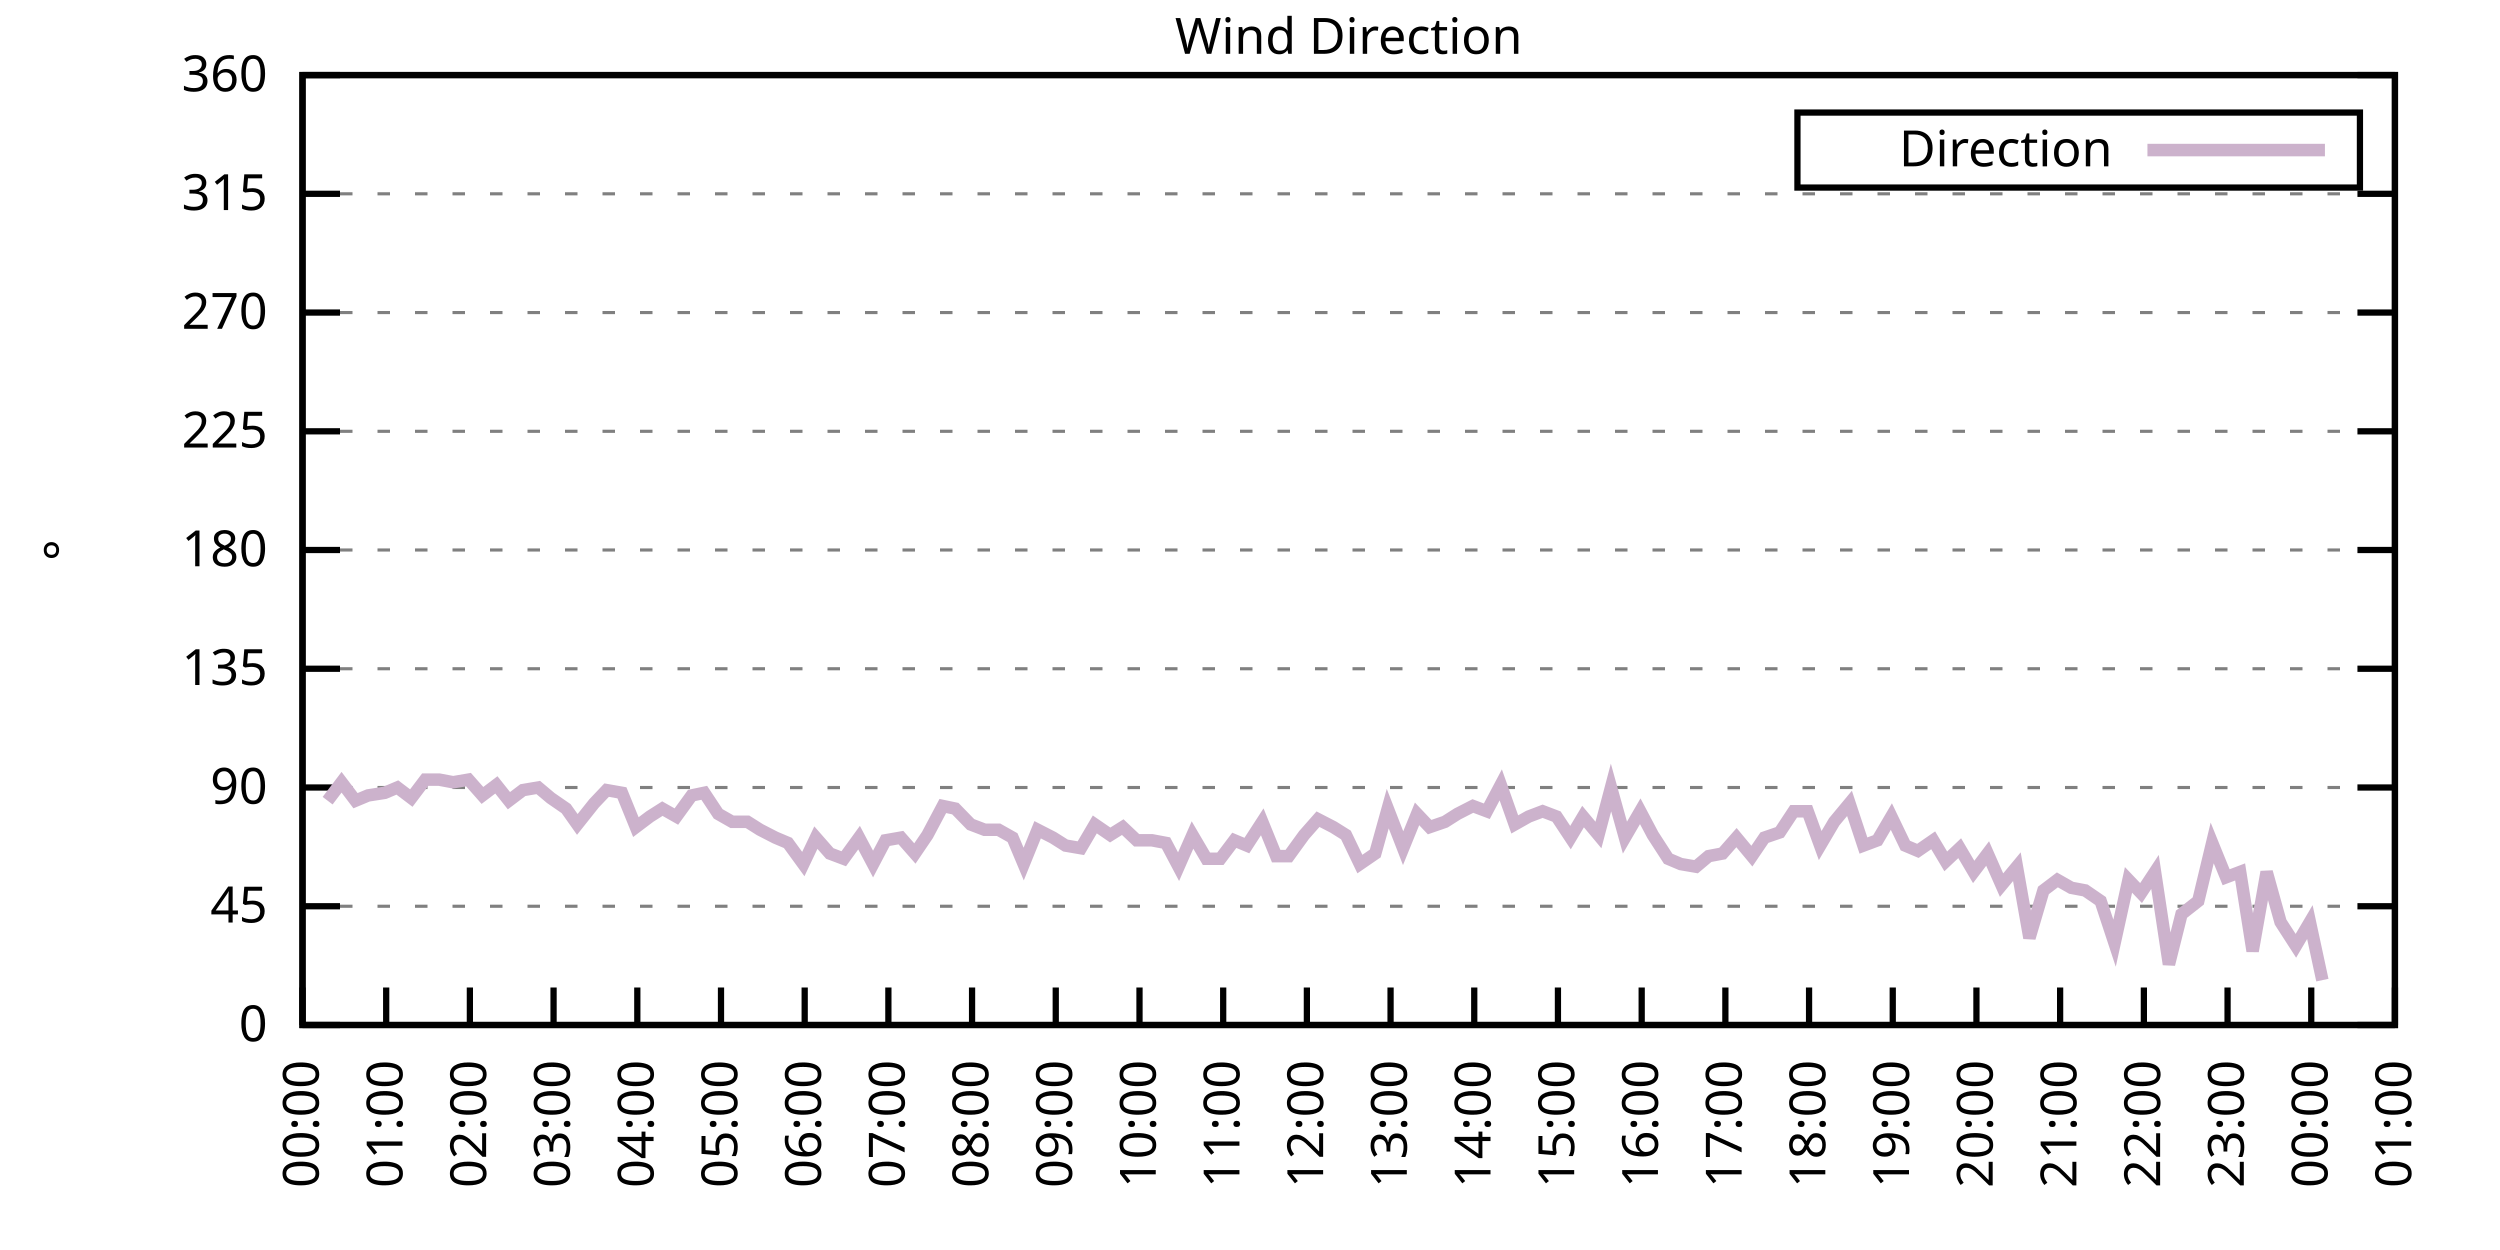
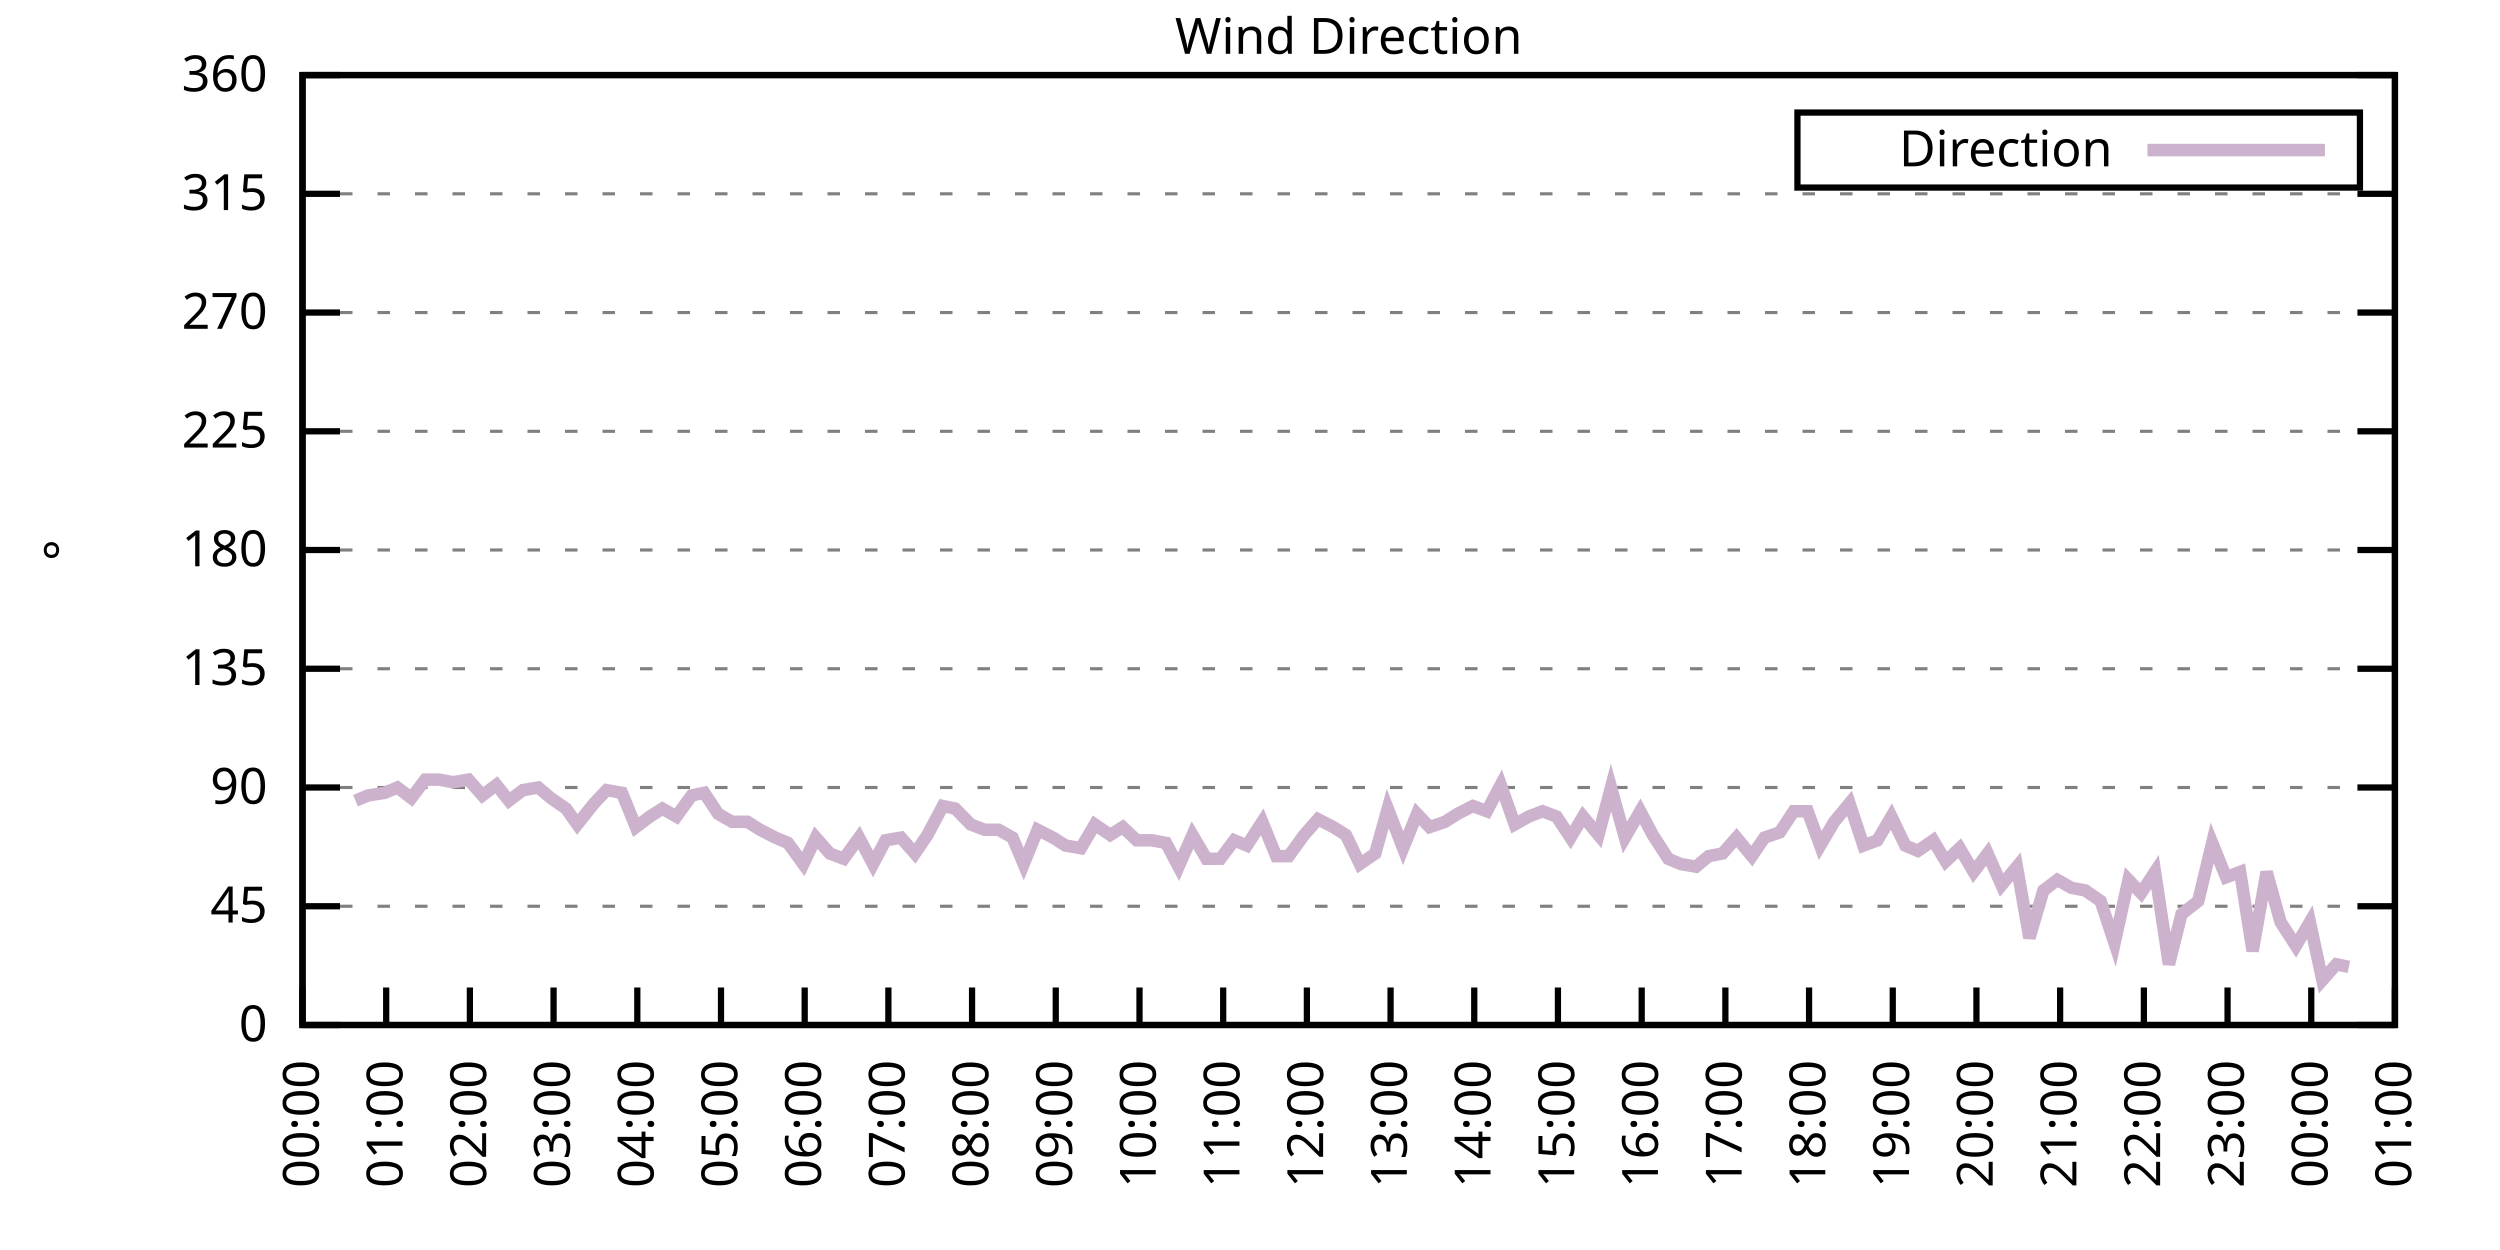
<svg xmlns="http://www.w3.org/2000/svg" xmlns:xlink="http://www.w3.org/1999/xlink" width="400" height="200" viewBox="0 0 400 200">
  <g id="gnuplot_canvas">
    <rect x="0" y="0" width="400" height="200" fill="none" />
    <defs>
      <circle id="gpDot" r="0.5" stroke-width="0.5" stroke="currentColor" />
      <path id="gpPt0" stroke-width="0.333" stroke="currentColor" d="M-1,0 h2 M0,-1 v2" />
      <path id="gpPt1" stroke-width="0.333" stroke="currentColor" d="M-1,-1 L1,1 M1,-1 L-1,1" />
      <path id="gpPt2" stroke-width="0.333" stroke="currentColor" d="M-1,0 L1,0 M0,-1 L0,1 M-1,-1 L1,1 M-1,1 L1,-1" />
      <rect id="gpPt3" stroke-width="0.333" stroke="currentColor" x="-1" y="-1" width="2" height="2" />
      <rect id="gpPt4" stroke-width="0.333" stroke="currentColor" fill="currentColor" x="-1" y="-1" width="2" height="2" />
      <circle id="gpPt5" stroke-width="0.333" stroke="currentColor" cx="0" cy="0" r="1" />
      <use xlink:href="#gpPt5" id="gpPt6" fill="currentColor" stroke="none" />
      <path id="gpPt7" stroke-width="0.333" stroke="currentColor" d="M0,-1.33 L-1.33,0.67 L1.33,0.67 z" />
      <use xlink:href="#gpPt7" id="gpPt8" fill="currentColor" stroke="none" />
      <use xlink:href="#gpPt7" id="gpPt9" stroke="currentColor" transform="rotate(180)" />
      <use xlink:href="#gpPt9" id="gpPt10" fill="currentColor" stroke="none" />
      <use xlink:href="#gpPt3" id="gpPt11" stroke="currentColor" transform="rotate(45)" />
      <use xlink:href="#gpPt11" id="gpPt12" fill="currentColor" stroke="none" />
      <path id="gpPt13" stroke-width="0.333" stroke="currentColor" d="M0,1.330 L1.265,0.411 L0.782,-1.067 L-0.782,-1.076 L-1.265,0.411 z" />
      <use xlink:href="#gpPt13" id="gpPt14" fill="currentColor" stroke="none" />
      <filter id="textbox" filterUnits="objectBoundingBox" x="0" y="0" height="1" width="1">
        <feFlood flood-color="white" flood-opacity="1" result="bgnd" />
        <feComposite in="SourceGraphic" in2="bgnd" operator="atop" />
      </filter>
      <filter id="greybox" filterUnits="objectBoundingBox" x="0" y="0" height="1" width="1">
        <feFlood flood-color="lightgrey" flood-opacity="1" result="grey" />
        <feComposite in="SourceGraphic" in2="grey" operator="atop" />
      </filter>
    </defs>
    <g fill="none" color="white" stroke="currentColor" stroke-width="1.00" stroke-linecap="butt" stroke-linejoin="miter">
</g>
    <g fill="none" color="black" stroke="currentColor" stroke-width="1.00" stroke-linecap="butt" stroke-linejoin="miter">
      <g stroke="none" shape-rendering="crispEdges">
        <polygon fill="rgb(255, 255, 255)" points="48.40,164.00 383.18,164.00 383.18,12.02 48.40,12.02 " />
      </g>
    </g>
    <g fill="none" color="black" stroke="currentColor" stroke-width="1.00" stroke-linecap="butt" stroke-linejoin="miter">
</g>
    <g fill="none" color="black" stroke="black" stroke-width="0.50" stroke-linecap="butt" stroke-linejoin="miter">
</g>
    <g fill="none" color="gray" stroke="currentColor" stroke-width="0.50" stroke-linecap="butt" stroke-linejoin="miter">
      <path stroke="gray" stroke-dasharray="2,4" class="gridline" d="M48.40,164.00 L383.19,164.00  " />
    </g>
    <g fill="none" color="gray" stroke="gray" stroke-width="1.00" stroke-linecap="butt" stroke-linejoin="miter">
</g>
    <g fill="none" color="black" stroke="currentColor" stroke-width="1.00" stroke-linecap="butt" stroke-linejoin="miter">
      <path stroke="black" d="M48.40,164.00 L54.40,164.00 M383.19,164.00 L377.19,164.00  " />
      <g transform="translate(42.80,166.60)" stroke="none" fill="black" font-family="Sans" font-size="8.00" text-anchor="end">
        <text>
          <tspan font-family="Sans"> 0</tspan>
        </text>
      </g>
    </g>
    <g fill="none" color="black" stroke="currentColor" stroke-width="1.00" stroke-linecap="butt" stroke-linejoin="miter">
</g>
    <g fill="none" color="black" stroke="black" stroke-width="0.50" stroke-linecap="butt" stroke-linejoin="miter">
</g>
    <g fill="none" color="gray" stroke="currentColor" stroke-width="0.50" stroke-linecap="butt" stroke-linejoin="miter">
      <path stroke="gray" stroke-dasharray="2,4" class="gridline" d="M48.40,145.00 L383.19,145.00  " />
    </g>
    <g fill="none" color="gray" stroke="gray" stroke-width="1.00" stroke-linecap="butt" stroke-linejoin="miter">
</g>
    <g fill="none" color="black" stroke="currentColor" stroke-width="1.00" stroke-linecap="butt" stroke-linejoin="miter">
      <path stroke="black" d="M48.40,145.00 L54.40,145.00 M383.19,145.00 L377.19,145.00  " />
      <g transform="translate(42.80,147.60)" stroke="none" fill="black" font-family="Sans" font-size="8.00" text-anchor="end">
        <text>
          <tspan font-family="Sans"> 45</tspan>
        </text>
      </g>
    </g>
    <g fill="none" color="black" stroke="currentColor" stroke-width="1.00" stroke-linecap="butt" stroke-linejoin="miter">
</g>
    <g fill="none" color="black" stroke="black" stroke-width="0.50" stroke-linecap="butt" stroke-linejoin="miter">
</g>
    <g fill="none" color="gray" stroke="currentColor" stroke-width="0.50" stroke-linecap="butt" stroke-linejoin="miter">
      <path stroke="gray" stroke-dasharray="2,4" class="gridline" d="M48.40,126.00 L383.19,126.00  " />
    </g>
    <g fill="none" color="gray" stroke="gray" stroke-width="1.00" stroke-linecap="butt" stroke-linejoin="miter">
</g>
    <g fill="none" color="black" stroke="currentColor" stroke-width="1.00" stroke-linecap="butt" stroke-linejoin="miter">
      <path stroke="black" d="M48.40,126.00 L54.40,126.00 M383.19,126.00 L377.19,126.00  " />
      <g transform="translate(42.80,128.60)" stroke="none" fill="black" font-family="Sans" font-size="8.00" text-anchor="end">
        <text>
          <tspan font-family="Sans"> 90</tspan>
        </text>
      </g>
    </g>
    <g fill="none" color="black" stroke="currentColor" stroke-width="1.00" stroke-linecap="butt" stroke-linejoin="miter">
</g>
    <g fill="none" color="black" stroke="black" stroke-width="0.50" stroke-linecap="butt" stroke-linejoin="miter">
</g>
    <g fill="none" color="gray" stroke="currentColor" stroke-width="0.50" stroke-linecap="butt" stroke-linejoin="miter">
      <path stroke="gray" stroke-dasharray="2,4" class="gridline" d="M48.40,107.00 L383.19,107.00  " />
    </g>
    <g fill="none" color="gray" stroke="gray" stroke-width="1.00" stroke-linecap="butt" stroke-linejoin="miter">
</g>
    <g fill="none" color="black" stroke="currentColor" stroke-width="1.00" stroke-linecap="butt" stroke-linejoin="miter">
      <path stroke="black" d="M48.40,107.00 L54.40,107.00 M383.19,107.00 L377.19,107.00  " />
      <g transform="translate(42.80,109.60)" stroke="none" fill="black" font-family="Sans" font-size="8.00" text-anchor="end">
        <text>
          <tspan font-family="Sans"> 135</tspan>
        </text>
      </g>
    </g>
    <g fill="none" color="black" stroke="currentColor" stroke-width="1.00" stroke-linecap="butt" stroke-linejoin="miter">
</g>
    <g fill="none" color="black" stroke="black" stroke-width="0.50" stroke-linecap="butt" stroke-linejoin="miter">
</g>
    <g fill="none" color="gray" stroke="currentColor" stroke-width="0.50" stroke-linecap="butt" stroke-linejoin="miter">
      <path stroke="gray" stroke-dasharray="2,4" class="gridline" d="M48.40,88.00 L383.19,88.00  " />
    </g>
    <g fill="none" color="gray" stroke="gray" stroke-width="1.00" stroke-linecap="butt" stroke-linejoin="miter">
</g>
    <g fill="none" color="black" stroke="currentColor" stroke-width="1.00" stroke-linecap="butt" stroke-linejoin="miter">
      <path stroke="black" d="M48.40,88.00 L54.40,88.00 M383.19,88.00 L377.19,88.00  " />
      <g transform="translate(42.80,90.60)" stroke="none" fill="black" font-family="Sans" font-size="8.00" text-anchor="end">
        <text>
          <tspan font-family="Sans"> 180</tspan>
        </text>
      </g>
    </g>
    <g fill="none" color="black" stroke="currentColor" stroke-width="1.00" stroke-linecap="butt" stroke-linejoin="miter">
</g>
    <g fill="none" color="black" stroke="black" stroke-width="0.50" stroke-linecap="butt" stroke-linejoin="miter">
</g>
    <g fill="none" color="gray" stroke="currentColor" stroke-width="0.50" stroke-linecap="butt" stroke-linejoin="miter">
      <path stroke="gray" stroke-dasharray="2,4" class="gridline" d="M48.40,69.01 L383.19,69.01  " />
    </g>
    <g fill="none" color="gray" stroke="gray" stroke-width="1.00" stroke-linecap="butt" stroke-linejoin="miter">
</g>
    <g fill="none" color="black" stroke="currentColor" stroke-width="1.00" stroke-linecap="butt" stroke-linejoin="miter">
      <path stroke="black" d="M48.40,69.01 L54.40,69.01 M383.19,69.01 L377.19,69.01  " />
      <g transform="translate(42.80,71.61)" stroke="none" fill="black" font-family="Sans" font-size="8.00" text-anchor="end">
        <text>
          <tspan font-family="Sans"> 225</tspan>
        </text>
      </g>
    </g>
    <g fill="none" color="black" stroke="currentColor" stroke-width="1.00" stroke-linecap="butt" stroke-linejoin="miter">
</g>
    <g fill="none" color="black" stroke="black" stroke-width="0.50" stroke-linecap="butt" stroke-linejoin="miter">
</g>
    <g fill="none" color="gray" stroke="currentColor" stroke-width="0.50" stroke-linecap="butt" stroke-linejoin="miter">
      <path stroke="gray" stroke-dasharray="2,4" class="gridline" d="M48.40,50.01 L383.19,50.01  " />
    </g>
    <g fill="none" color="gray" stroke="gray" stroke-width="1.00" stroke-linecap="butt" stroke-linejoin="miter">
</g>
    <g fill="none" color="black" stroke="currentColor" stroke-width="1.00" stroke-linecap="butt" stroke-linejoin="miter">
      <path stroke="black" d="M48.40,50.01 L54.40,50.01 M383.19,50.01 L377.19,50.01  " />
      <g transform="translate(42.80,52.61)" stroke="none" fill="black" font-family="Sans" font-size="8.00" text-anchor="end">
        <text>
          <tspan font-family="Sans"> 270</tspan>
        </text>
      </g>
    </g>
    <g fill="none" color="black" stroke="currentColor" stroke-width="1.00" stroke-linecap="butt" stroke-linejoin="miter">
</g>
    <g fill="none" color="black" stroke="black" stroke-width="0.50" stroke-linecap="butt" stroke-linejoin="miter">
</g>
    <g fill="none" color="gray" stroke="currentColor" stroke-width="0.50" stroke-linecap="butt" stroke-linejoin="miter">
      <path stroke="gray" stroke-dasharray="2,4" class="gridline" d="M48.40,31.01 L383.19,31.01  " />
    </g>
    <g fill="none" color="gray" stroke="gray" stroke-width="1.00" stroke-linecap="butt" stroke-linejoin="miter">
</g>
    <g fill="none" color="black" stroke="currentColor" stroke-width="1.00" stroke-linecap="butt" stroke-linejoin="miter">
      <path stroke="black" d="M48.40,31.01 L54.40,31.01 M383.19,31.01 L377.19,31.01  " />
      <g transform="translate(42.80,33.61)" stroke="none" fill="black" font-family="Sans" font-size="8.00" text-anchor="end">
        <text>
          <tspan font-family="Sans"> 315</tspan>
        </text>
      </g>
    </g>
    <g fill="none" color="black" stroke="currentColor" stroke-width="1.00" stroke-linecap="butt" stroke-linejoin="miter">
</g>
    <g fill="none" color="black" stroke="black" stroke-width="0.50" stroke-linecap="butt" stroke-linejoin="miter">
</g>
    <g fill="none" color="gray" stroke="currentColor" stroke-width="0.50" stroke-linecap="butt" stroke-linejoin="miter">
      <path stroke="gray" stroke-dasharray="2,4" class="gridline" d="M48.40,12.01 L383.19,12.01  " />
    </g>
    <g fill="none" color="gray" stroke="gray" stroke-width="1.00" stroke-linecap="butt" stroke-linejoin="miter">
</g>
    <g fill="none" color="black" stroke="currentColor" stroke-width="1.00" stroke-linecap="butt" stroke-linejoin="miter">
      <path stroke="black" d="M48.40,12.01 L54.40,12.01 M383.19,12.01 L377.19,12.01  " />
      <g transform="translate(42.80,14.61)" stroke="none" fill="black" font-family="Sans" font-size="8.00" text-anchor="end">
        <text>
          <tspan font-family="Sans"> 360</tspan>
        </text>
      </g>
    </g>
    <g fill="none" color="black" stroke="currentColor" stroke-width="1.00" stroke-linecap="butt" stroke-linejoin="miter">
      <path stroke="black" d="M48.40,164.00 L48.40,158.00  " />
      <g transform="translate(51.00,169.60) rotate(270.00)" stroke="none" fill="black" font-family="Sans" font-size="8.00" text-anchor="end">
        <text>
          <tspan font-family="Sans">00:00</tspan>
        </text>
      </g>
    </g>
    <g fill="none" color="black" stroke="currentColor" stroke-width="1.00" stroke-linecap="butt" stroke-linejoin="miter">
      <path stroke="black" d="M61.79,164.00 L61.79,158.00  " />
      <g transform="translate(64.39,169.60) rotate(270.00)" stroke="none" fill="black" font-family="Sans" font-size="8.00" text-anchor="end">
        <text>
          <tspan font-family="Sans">01:00</tspan>
        </text>
      </g>
    </g>
    <g fill="none" color="black" stroke="currentColor" stroke-width="1.00" stroke-linecap="butt" stroke-linejoin="miter">
      <path stroke="black" d="M75.18,164.00 L75.18,158.00  " />
      <g transform="translate(77.78,169.60) rotate(270.00)" stroke="none" fill="black" font-family="Sans" font-size="8.00" text-anchor="end">
        <text>
          <tspan font-family="Sans">02:00</tspan>
        </text>
      </g>
    </g>
    <g fill="none" color="black" stroke="currentColor" stroke-width="1.00" stroke-linecap="butt" stroke-linejoin="miter">
      <path stroke="black" d="M88.57,164.00 L88.57,158.00  " />
      <g transform="translate(91.17,169.60) rotate(270.00)" stroke="none" fill="black" font-family="Sans" font-size="8.00" text-anchor="end">
        <text>
          <tspan font-family="Sans">03:00</tspan>
        </text>
      </g>
    </g>
    <g fill="none" color="black" stroke="currentColor" stroke-width="1.00" stroke-linecap="butt" stroke-linejoin="miter">
      <path stroke="black" d="M101.97,164.00 L101.97,158.00  " />
      <g transform="translate(104.57,169.60) rotate(270.00)" stroke="none" fill="black" font-family="Sans" font-size="8.00" text-anchor="end">
        <text>
          <tspan font-family="Sans">04:00</tspan>
        </text>
      </g>
    </g>
    <g fill="none" color="black" stroke="currentColor" stroke-width="1.00" stroke-linecap="butt" stroke-linejoin="miter">
      <path stroke="black" d="M115.36,164.00 L115.36,158.00  " />
      <g transform="translate(117.96,169.60) rotate(270.00)" stroke="none" fill="black" font-family="Sans" font-size="8.00" text-anchor="end">
        <text>
          <tspan font-family="Sans">05:00</tspan>
        </text>
      </g>
    </g>
    <g fill="none" color="black" stroke="currentColor" stroke-width="1.00" stroke-linecap="butt" stroke-linejoin="miter">
      <path stroke="black" d="M128.75,164.00 L128.75,158.00  " />
      <g transform="translate(131.35,169.60) rotate(270.00)" stroke="none" fill="black" font-family="Sans" font-size="8.00" text-anchor="end">
        <text>
          <tspan font-family="Sans">06:00</tspan>
        </text>
      </g>
    </g>
    <g fill="none" color="black" stroke="currentColor" stroke-width="1.00" stroke-linecap="butt" stroke-linejoin="miter">
      <path stroke="black" d="M142.14,164.00 L142.14,158.00  " />
      <g transform="translate(144.74,169.60) rotate(270.00)" stroke="none" fill="black" font-family="Sans" font-size="8.00" text-anchor="end">
        <text>
          <tspan font-family="Sans">07:00</tspan>
        </text>
      </g>
    </g>
    <g fill="none" color="black" stroke="currentColor" stroke-width="1.00" stroke-linecap="butt" stroke-linejoin="miter">
      <path stroke="black" d="M155.53,164.00 L155.53,158.00  " />
      <g transform="translate(158.13,169.60) rotate(270.00)" stroke="none" fill="black" font-family="Sans" font-size="8.00" text-anchor="end">
        <text>
          <tspan font-family="Sans">08:00</tspan>
        </text>
      </g>
    </g>
    <g fill="none" color="black" stroke="currentColor" stroke-width="1.00" stroke-linecap="butt" stroke-linejoin="miter">
      <path stroke="black" d="M168.92,164.00 L168.92,158.00  " />
      <g transform="translate(171.52,169.60) rotate(270.00)" stroke="none" fill="black" font-family="Sans" font-size="8.00" text-anchor="end">
        <text>
          <tspan font-family="Sans">09:00</tspan>
        </text>
      </g>
    </g>
    <g fill="none" color="black" stroke="currentColor" stroke-width="1.00" stroke-linecap="butt" stroke-linejoin="miter">
      <path stroke="black" d="M182.32,164.00 L182.32,158.00  " />
      <g transform="translate(184.92,169.60) rotate(270.00)" stroke="none" fill="black" font-family="Sans" font-size="8.00" text-anchor="end">
        <text>
          <tspan font-family="Sans">10:00</tspan>
        </text>
      </g>
    </g>
    <g fill="none" color="black" stroke="currentColor" stroke-width="1.00" stroke-linecap="butt" stroke-linejoin="miter">
      <path stroke="black" d="M195.71,164.00 L195.71,158.00  " />
      <g transform="translate(198.31,169.60) rotate(270.00)" stroke="none" fill="black" font-family="Sans" font-size="8.00" text-anchor="end">
        <text>
          <tspan font-family="Sans">11:00</tspan>
        </text>
      </g>
    </g>
    <g fill="none" color="black" stroke="currentColor" stroke-width="1.00" stroke-linecap="butt" stroke-linejoin="miter">
      <path stroke="black" d="M209.10,164.00 L209.10,158.00  " />
      <g transform="translate(211.70,169.60) rotate(270.00)" stroke="none" fill="black" font-family="Sans" font-size="8.00" text-anchor="end">
        <text>
          <tspan font-family="Sans">12:00</tspan>
        </text>
      </g>
    </g>
    <g fill="none" color="black" stroke="currentColor" stroke-width="1.00" stroke-linecap="butt" stroke-linejoin="miter">
      <path stroke="black" d="M222.49,164.00 L222.49,158.00  " />
      <g transform="translate(225.09,169.60) rotate(270.00)" stroke="none" fill="black" font-family="Sans" font-size="8.00" text-anchor="end">
        <text>
          <tspan font-family="Sans">13:00</tspan>
        </text>
      </g>
    </g>
    <g fill="none" color="black" stroke="currentColor" stroke-width="1.00" stroke-linecap="butt" stroke-linejoin="miter">
      <path stroke="black" d="M235.88,164.00 L235.88,158.00  " />
      <g transform="translate(238.48,169.60) rotate(270.00)" stroke="none" fill="black" font-family="Sans" font-size="8.00" text-anchor="end">
        <text>
          <tspan font-family="Sans">14:00</tspan>
        </text>
      </g>
    </g>
    <g fill="none" color="black" stroke="currentColor" stroke-width="1.00" stroke-linecap="butt" stroke-linejoin="miter">
      <path stroke="black" d="M249.27,164.00 L249.27,158.00  " />
      <g transform="translate(251.87,169.60) rotate(270.00)" stroke="none" fill="black" font-family="Sans" font-size="8.00" text-anchor="end">
        <text>
          <tspan font-family="Sans">15:00</tspan>
        </text>
      </g>
    </g>
    <g fill="none" color="black" stroke="currentColor" stroke-width="1.00" stroke-linecap="butt" stroke-linejoin="miter">
      <path stroke="black" d="M262.67,164.00 L262.67,158.00  " />
      <g transform="translate(265.27,169.60) rotate(270.00)" stroke="none" fill="black" font-family="Sans" font-size="8.00" text-anchor="end">
        <text>
          <tspan font-family="Sans">16:00</tspan>
        </text>
      </g>
    </g>
    <g fill="none" color="black" stroke="currentColor" stroke-width="1.00" stroke-linecap="butt" stroke-linejoin="miter">
      <path stroke="black" d="M276.06,164.00 L276.06,158.00  " />
      <g transform="translate(278.66,169.60) rotate(270.00)" stroke="none" fill="black" font-family="Sans" font-size="8.00" text-anchor="end">
        <text>
          <tspan font-family="Sans">17:00</tspan>
        </text>
      </g>
    </g>
    <g fill="none" color="black" stroke="currentColor" stroke-width="1.00" stroke-linecap="butt" stroke-linejoin="miter">
      <path stroke="black" d="M289.45,164.00 L289.45,158.00  " />
      <g transform="translate(292.05,169.60) rotate(270.00)" stroke="none" fill="black" font-family="Sans" font-size="8.00" text-anchor="end">
        <text>
          <tspan font-family="Sans">18:00</tspan>
        </text>
      </g>
    </g>
    <g fill="none" color="black" stroke="currentColor" stroke-width="1.00" stroke-linecap="butt" stroke-linejoin="miter">
      <path stroke="black" d="M302.84,164.00 L302.84,158.00  " />
      <g transform="translate(305.44,169.60) rotate(270.00)" stroke="none" fill="black" font-family="Sans" font-size="8.00" text-anchor="end">
        <text>
          <tspan font-family="Sans">19:00</tspan>
        </text>
      </g>
    </g>
    <g fill="none" color="black" stroke="currentColor" stroke-width="1.00" stroke-linecap="butt" stroke-linejoin="miter">
      <path stroke="black" d="M316.23,164.00 L316.23,158.00  " />
      <g transform="translate(318.83,169.60) rotate(270.00)" stroke="none" fill="black" font-family="Sans" font-size="8.00" text-anchor="end">
        <text>
          <tspan font-family="Sans">20:00</tspan>
        </text>
      </g>
    </g>
    <g fill="none" color="black" stroke="currentColor" stroke-width="1.00" stroke-linecap="butt" stroke-linejoin="miter">
      <path stroke="black" d="M329.62,164.00 L329.62,158.00  " />
      <g transform="translate(332.22,169.60) rotate(270.00)" stroke="none" fill="black" font-family="Sans" font-size="8.00" text-anchor="end">
        <text>
          <tspan font-family="Sans">21:00</tspan>
        </text>
      </g>
    </g>
    <g fill="none" color="black" stroke="currentColor" stroke-width="1.00" stroke-linecap="butt" stroke-linejoin="miter">
      <path stroke="black" d="M343.02,164.00 L343.02,158.00  " />
      <g transform="translate(345.62,169.60) rotate(270.00)" stroke="none" fill="black" font-family="Sans" font-size="8.00" text-anchor="end">
        <text>
          <tspan font-family="Sans">22:00</tspan>
        </text>
      </g>
    </g>
    <g fill="none" color="black" stroke="currentColor" stroke-width="1.00" stroke-linecap="butt" stroke-linejoin="miter">
      <path stroke="black" d="M356.41,164.00 L356.41,158.00  " />
      <g transform="translate(359.01,169.60) rotate(270.00)" stroke="none" fill="black" font-family="Sans" font-size="8.00" text-anchor="end">
        <text>
          <tspan font-family="Sans">23:00</tspan>
        </text>
      </g>
    </g>
    <g fill="none" color="black" stroke="currentColor" stroke-width="1.00" stroke-linecap="butt" stroke-linejoin="miter">
      <path stroke="black" d="M369.80,164.00 L369.80,158.00  " />
      <g transform="translate(372.40,169.60) rotate(270.00)" stroke="none" fill="black" font-family="Sans" font-size="8.00" text-anchor="end">
        <text>
          <tspan font-family="Sans">00:00</tspan>
        </text>
      </g>
    </g>
    <g fill="none" color="black" stroke="currentColor" stroke-width="1.00" stroke-linecap="butt" stroke-linejoin="miter">
      <path stroke="black" d="M383.19,164.00 L383.19,158.00  " />
      <g transform="translate(385.79,169.60) rotate(270.00)" stroke="none" fill="black" font-family="Sans" font-size="8.00" text-anchor="end">
        <text>
          <tspan font-family="Sans">01:00</tspan>
        </text>
      </g>
    </g>
    <g fill="none" color="black" stroke="currentColor" stroke-width="1.00" stroke-linecap="butt" stroke-linejoin="miter">
</g>
    <g fill="none" color="black" stroke="currentColor" stroke-width="1.00" stroke-linecap="butt" stroke-linejoin="miter">
      <path stroke="black" d="M48.40,12.01 L48.40,164.00 L383.19,164.00 L383.19,12.01 L48.40,12.01 Z  " />
    </g>
    <g fill="none" color="black" stroke="currentColor" stroke-width="1.00" stroke-linecap="butt" stroke-linejoin="miter">
</g>
    <g fill="none" color="black" stroke="currentColor" stroke-width="1.00" stroke-linecap="butt" stroke-linejoin="miter">
      <path stroke="black" d="M287.59,30.01 L287.59,18.01 L377.59,18.01 L377.59,30.01 L287.59,30.01 Z  " />
    </g>
    <g id="Wind_direction_plot_1">
      <g fill="none" color="white" stroke="black" stroke-width="2.00" stroke-linecap="butt" stroke-linejoin="miter">
</g>
      <g fill="none" color="black" stroke="currentColor" stroke-width="2.00" stroke-linecap="butt" stroke-linejoin="miter">
        <g transform="translate(337.99,26.61)" stroke="none" fill="black" font-family="Sans" font-size="8.00" text-anchor="end">
          <text>
            <tspan font-family="Sans">Direction</tspan>
          </text>
        </g>
      </g>
      <g fill="none" color="black" stroke="currentColor" stroke-width="2.00" stroke-linecap="butt" stroke-linejoin="miter">
-         <path stroke="rgb(204, 178, 204)" d="M343.59,24.01 L371.99,24.01 M52.42,128.11 L54.65,125.16 L56.88,128.11 L58.89,127.27 L61.57,126.85 L63.58,126.00   L65.81,127.69 L68.04,124.74 L70.27,124.74 L72.50,125.16 L74.96,124.74 L77.19,127.27 L79.42,125.58 L81.43,128.11   L83.66,126.42 L86.12,126.00 L88.13,127.69 L90.58,129.38 L92.37,131.91 L95.05,128.54 L97.06,126.42 L99.51,126.85   L101.74,132.34 L103.98,130.65 L105.98,129.38 L108.22,130.65 L110.67,127.27 L112.68,126.85 L114.91,130.22 L117.14,131.49   L119.60,131.49 L121.61,132.76 L124.06,134.02 L126.07,134.87 L128.53,138.25 L130.54,134.02 L132.77,136.56 L135.00,137.40   L137.45,134.02 L139.69,138.25 L141.69,134.45 L144.15,134.02 L146.38,136.56 L148.39,133.60 L150.85,128.96 L152.85,129.38   L155.31,131.91 L157.54,132.76 L159.77,132.76 L162.01,134.02 L163.79,138.25 L166.02,132.76 L168.48,134.02 L170.49,135.29   L172.94,135.71 L175.17,131.91 L177.63,133.60 L179.64,132.34 L181.87,134.45 L184.32,134.45 L186.56,134.87 L188.57,138.67   L190.80,133.60 L193.03,137.40 L195.26,137.40 L197.49,134.45 L199.50,135.29 L201.96,131.49 L204.19,136.98 L206.20,136.98   L208.65,133.60 L210.88,131.07 L213.34,132.34 L215.35,133.60 L217.58,138.25 L220.04,136.56 L222.04,129.38 L224.50,135.71   L226.73,130.22 L228.74,132.34 L231.20,131.49 L233.20,130.22 L235.66,128.96 L237.89,129.80 L240.12,125.58 L242.36,131.91   L244.59,130.65 L246.82,129.80 L249.05,130.65 L251.28,134.02 L253.29,130.65 L255.75,133.60 L257.76,126.00 L259.99,134.02   L262.44,129.80 L264.45,133.60 L266.91,137.40 L268.92,138.25 L271.37,138.67 L273.38,136.98 L275.61,136.56 L277.84,134.02   L280.30,136.98 L282.31,134.02 L284.76,133.18 L286.99,129.80 L289.23,129.80 L291.23,135.29 L293.47,131.49 L295.92,128.54   L298.15,135.29 L300.39,134.45 L302.62,130.65 L304.85,135.29 L306.86,136.14 L309.31,134.45 L311.32,137.82 L313.55,135.71   L315.79,139.51 L318.02,136.56 L320.25,141.62 L322.70,138.67 L324.71,150.07 L326.95,142.47 L329.18,140.78 L331.41,142.05   L333.64,142.47 L336.10,144.16 L338.33,150.91 L340.56,140.78 L342.57,142.89 L344.80,139.51 L347.03,154.29 L349.04,146.27   L351.72,144.16 L353.95,134.87 L356.18,140.36 L358.42,139.51 L360.42,152.18 L362.66,139.51 L364.89,147.53 L367.34,151.33   L369.58,147.53 L371.58,156.82  " />
+         <path stroke="rgb(204, 178, 204)" d="M343.59,24.01 L371.99,24.01 M56.88,128.11 L58.89,127.27 L61.57,126.85 L63.58,126.00 L65.81,127.69 L68.04,124.74   L70.27,124.74 L72.50,125.16 L74.96,124.74 L77.19,127.27 L79.42,125.58 L81.43,128.11 L83.66,126.42 L86.12,126.00   L88.13,127.69 L90.58,129.38 L92.37,131.91 L95.05,128.54 L97.06,126.42 L99.51,126.85 L101.74,132.34 L103.98,130.65   L105.98,129.38 L108.22,130.65 L110.67,127.27 L112.68,126.85 L114.91,130.22 L117.14,131.49 L119.60,131.49 L121.61,132.76   L124.06,134.02 L126.07,134.87 L128.53,138.25 L130.54,134.02 L132.77,136.56 L135.00,137.40 L137.45,134.02 L139.69,138.25   L141.69,134.45 L144.15,134.02 L146.38,136.56 L148.39,133.60 L150.85,128.96 L152.85,129.38 L155.31,131.91 L157.54,132.76   L159.77,132.76 L162.01,134.02 L163.79,138.25 L166.02,132.76 L168.48,134.02 L170.49,135.29 L172.94,135.71 L175.17,131.91   L177.63,133.60 L179.64,132.34 L181.87,134.45 L184.32,134.45 L186.56,134.87 L188.57,138.67 L190.80,133.60 L193.03,137.40   L195.26,137.40 L197.49,134.45 L199.50,135.29 L201.96,131.49 L204.19,136.98 L206.20,136.98 L208.65,133.60 L210.88,131.07   L213.34,132.34 L215.35,133.60 L217.58,138.25 L220.04,136.56 L222.04,129.38 L224.50,135.71 L226.73,130.22 L228.74,132.34   L231.20,131.49 L233.20,130.22 L235.66,128.96 L237.89,129.80 L240.12,125.58 L242.36,131.91 L244.59,130.65 L246.82,129.80   L249.05,130.65 L251.28,134.02 L253.29,130.65 L255.75,133.60 L257.76,126.00 L259.99,134.02 L262.44,129.80 L264.45,133.60   L266.91,137.40 L268.92,138.25 L271.37,138.67 L273.38,136.98 L275.61,136.56 L277.84,134.02 L280.30,136.98 L282.31,134.02   L284.76,133.18 L286.99,129.80 L289.23,129.80 L291.23,135.29 L293.47,131.49 L295.92,128.54 L298.15,135.29 L300.39,134.45   L302.62,130.65 L304.85,135.29 L306.86,136.14 L309.31,134.45 L311.32,137.82 L313.55,135.71 L315.79,139.51 L318.02,136.56   L320.25,141.62 L322.70,138.67 L324.71,150.07 L326.95,142.47 L329.18,140.78 L331.41,142.05 L333.64,142.47 L336.10,144.16   L338.33,150.91 L340.56,140.78 L342.57,142.89 L344.80,139.51 L347.03,154.29 L349.04,146.27 L351.72,144.16 L353.95,134.87   L356.18,140.36 L358.42,139.51 L360.42,152.18 L362.66,139.51 L364.89,147.53 L367.34,151.33 L369.58,147.53 L371.58,156.82   L373.82,154.29 L375.82,154.71  " />
      </g>
    </g>
    <g fill="none" color="black" stroke="currentColor" stroke-width="2.00" stroke-linecap="butt" stroke-linejoin="miter">
</g>
    <g fill="none" color="black" stroke="black" stroke-width="1.00" stroke-linecap="butt" stroke-linejoin="miter">
</g>
    <g fill="none" color="black" stroke="currentColor" stroke-width="1.00" stroke-linecap="butt" stroke-linejoin="miter">
      <path stroke="black" d="M48.40,12.01 L48.40,164.00 L383.19,164.00 L383.19,12.01 L48.40,12.01 Z  " />
      <g transform="translate(12.80,88.01) rotate(270.00)" stroke="none" fill="black" font-family="Sans" font-size="8.00" text-anchor="middle">
        <text>
          <tspan font-family="Sans">°</tspan>
        </text>
      </g>
    </g>
    <g fill="none" color="black" stroke="currentColor" stroke-width="1.00" stroke-linecap="butt" stroke-linejoin="miter">
</g>
    <g fill="none" color="black" stroke="currentColor" stroke-width="1.00" stroke-linecap="butt" stroke-linejoin="miter">
      <g transform="translate(215.79,8.61)" stroke="none" fill="black" font-family="Sans" font-size="8.00" text-anchor="middle">
        <text>
          <tspan font-family="Sans">Wind Direction</tspan>
        </text>
      </g>
    </g>
    <g fill="none" color="black" stroke="currentColor" stroke-width="1.00" stroke-linecap="butt" stroke-linejoin="miter">
</g>
  </g>
</svg>
